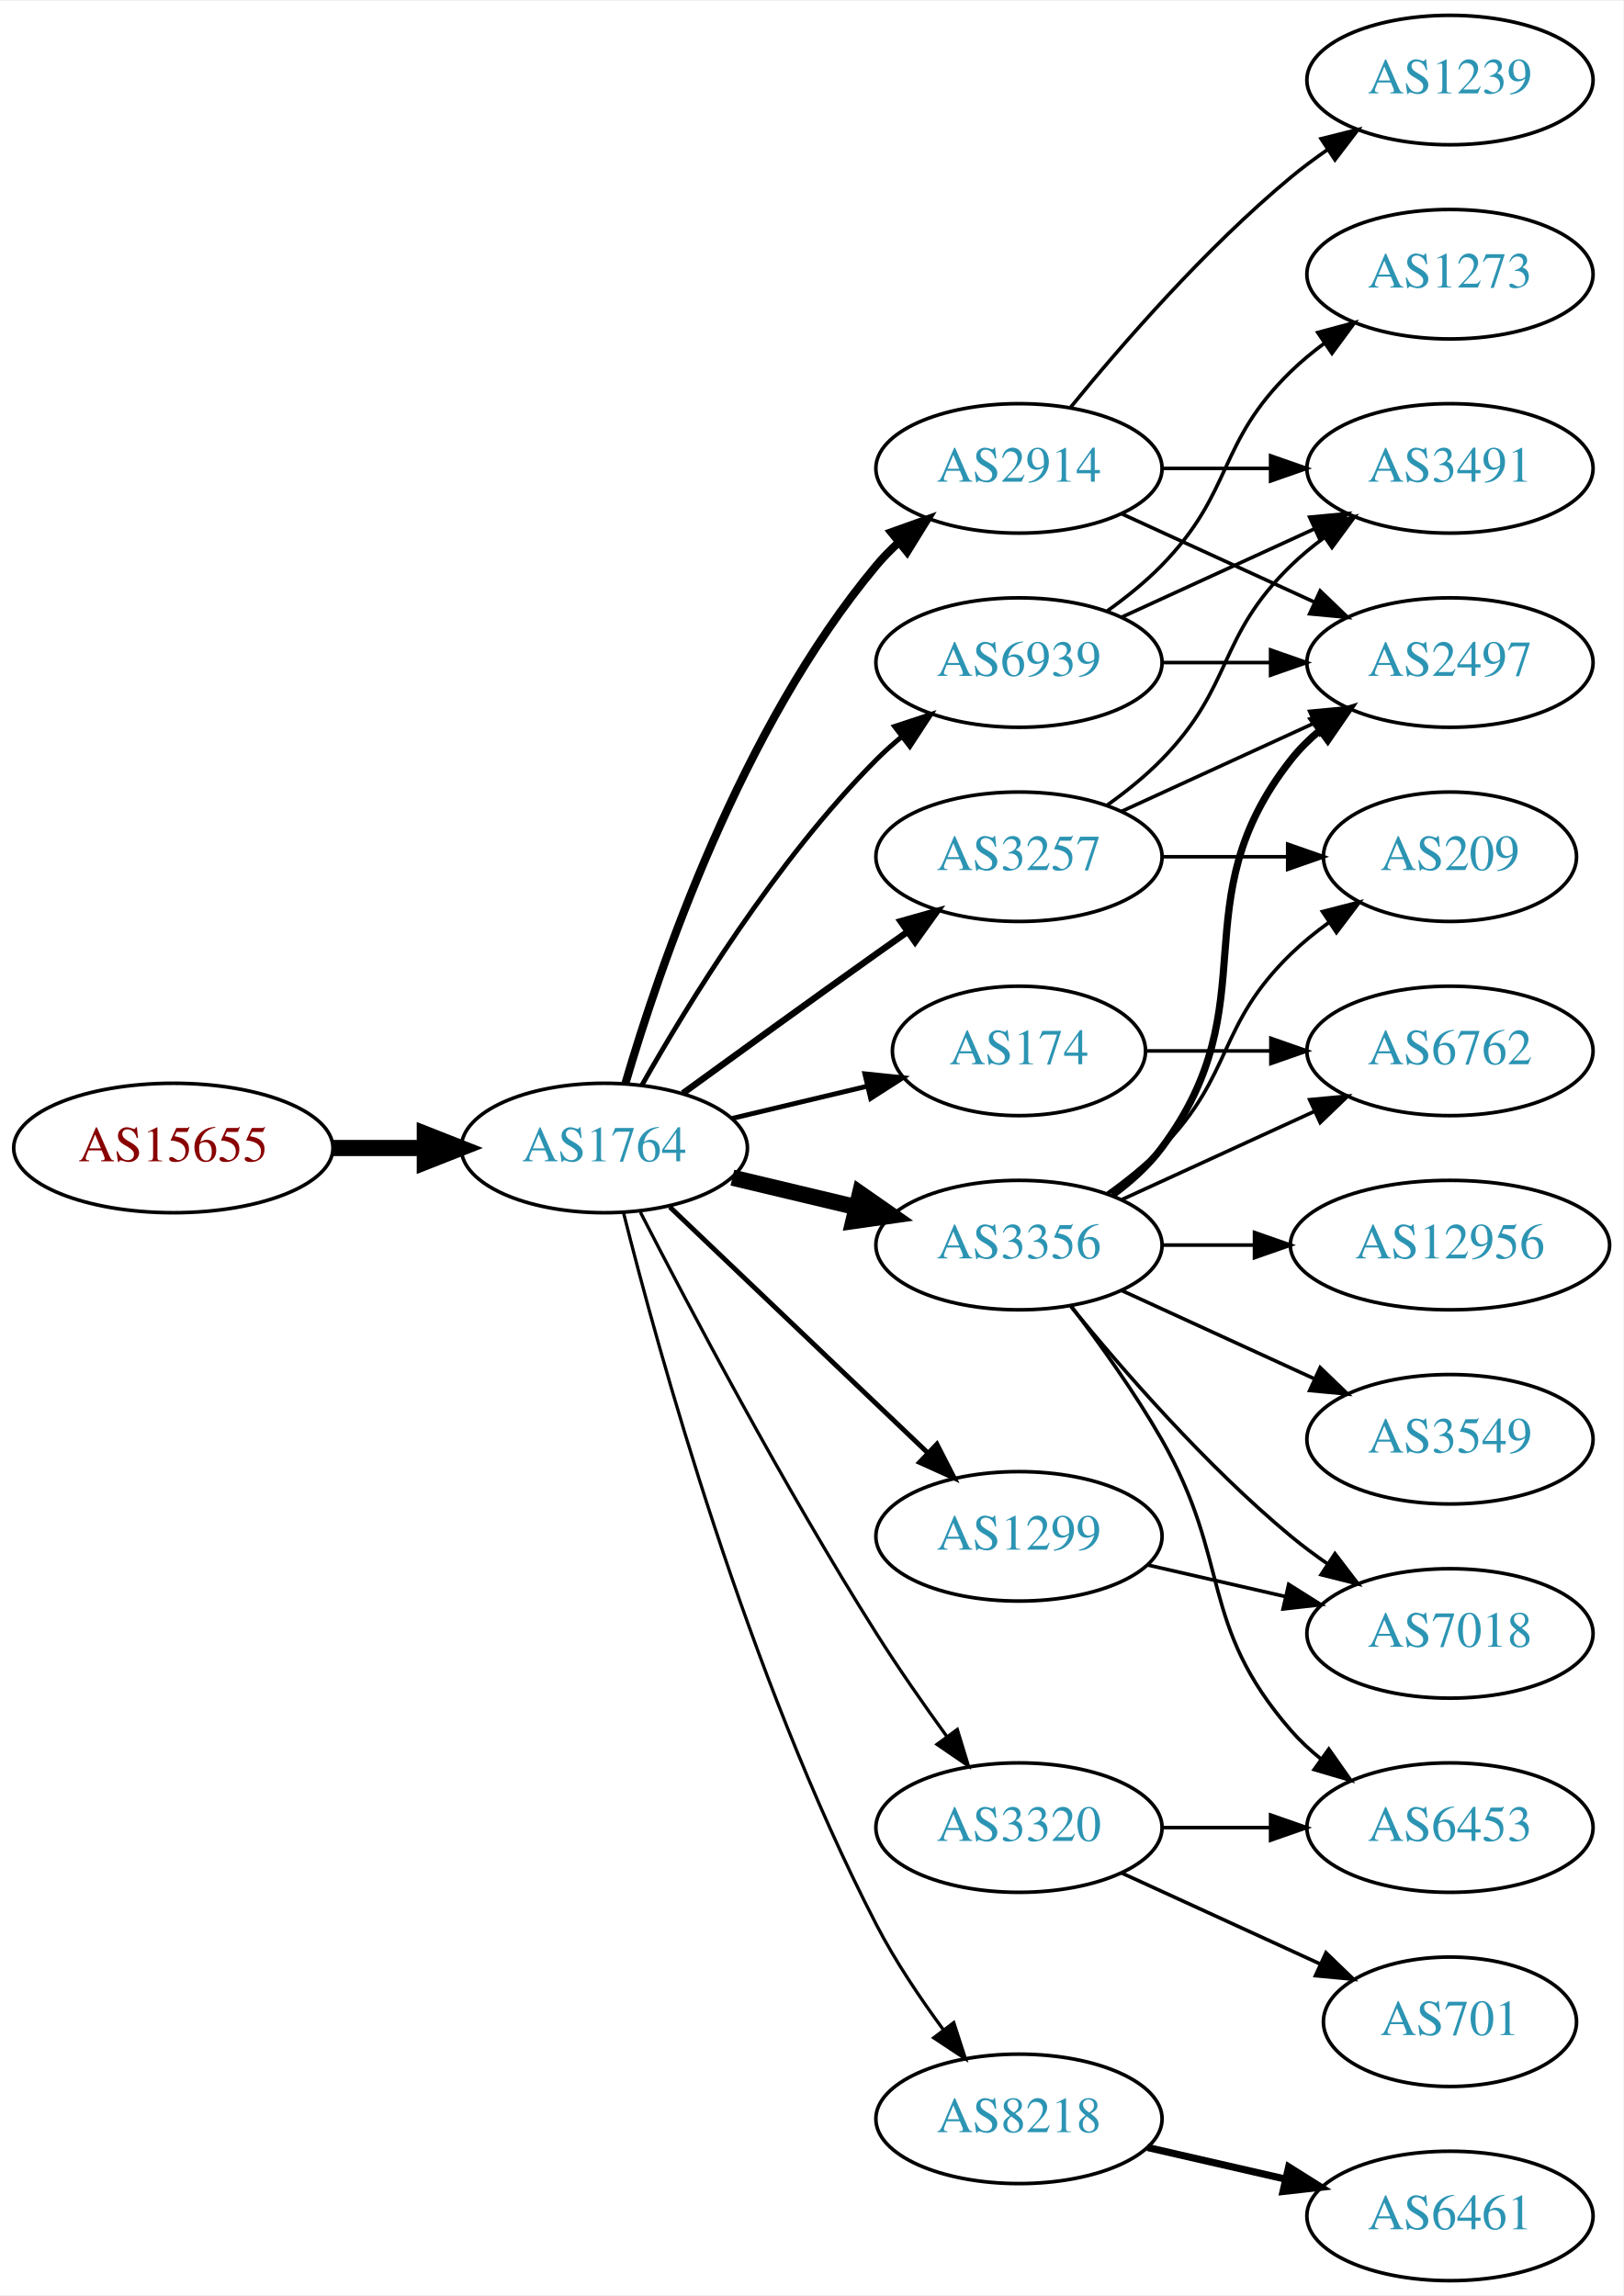
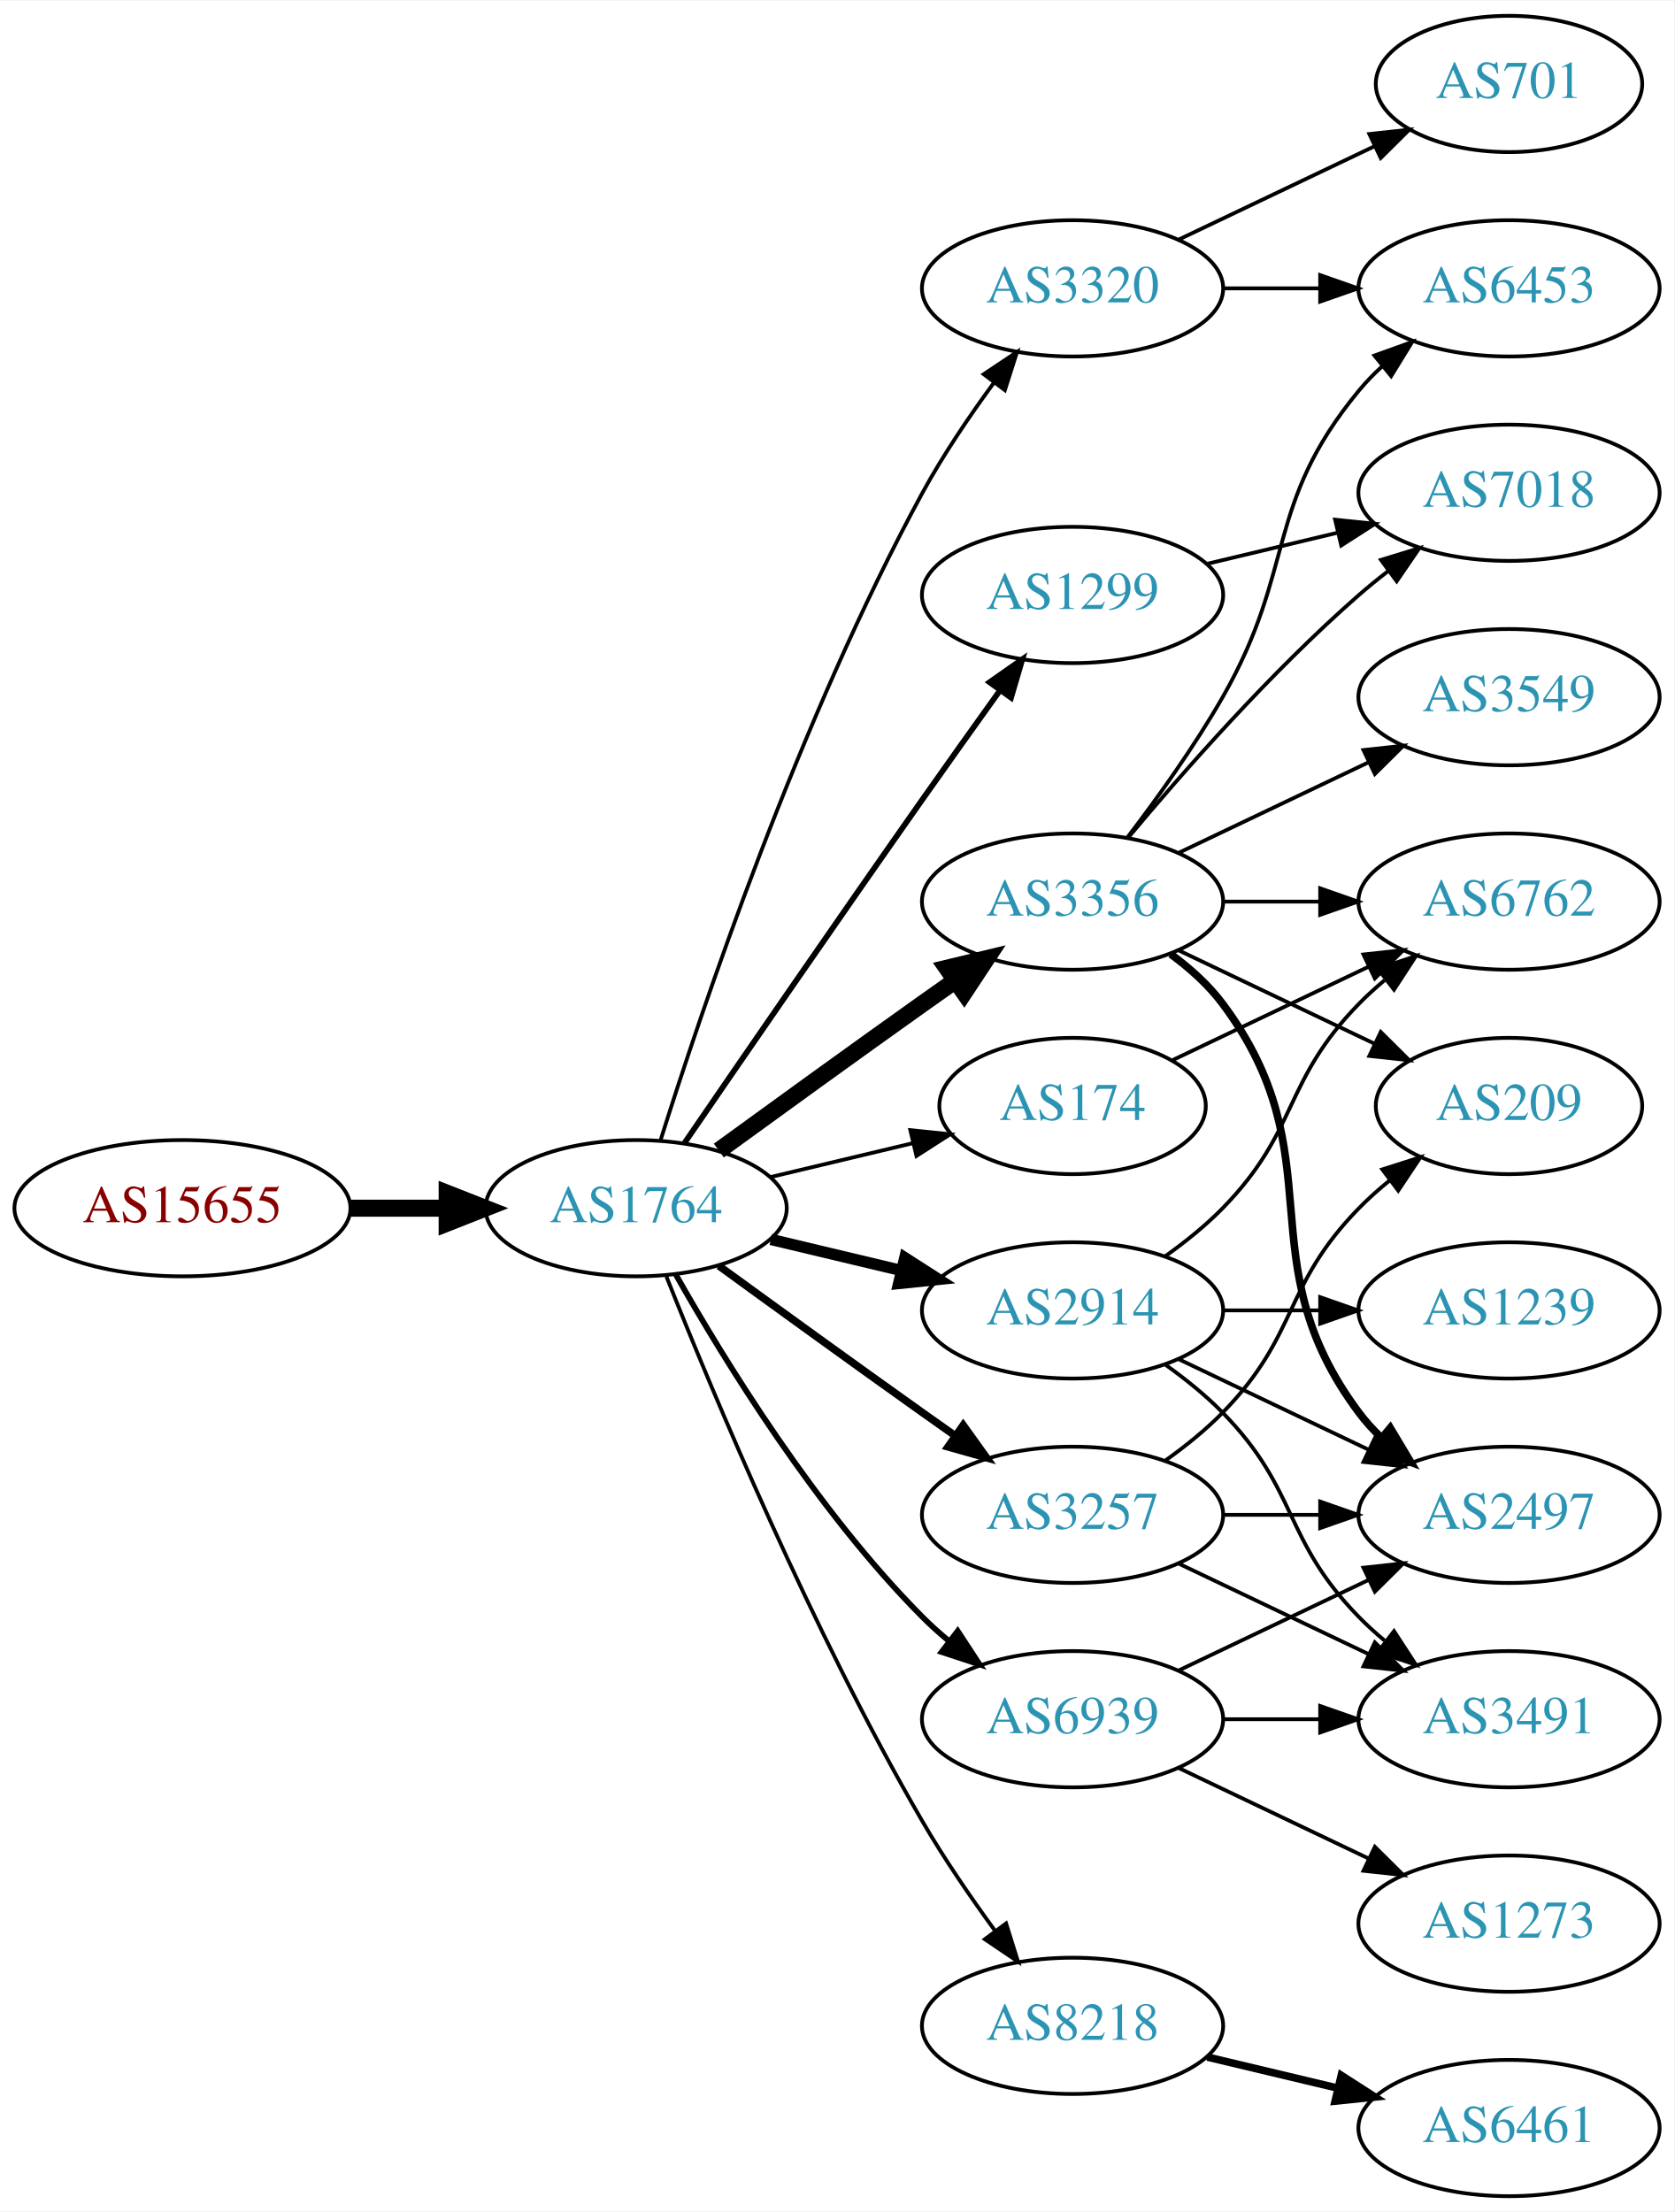
- <svg xmlns="http://www.w3.org/2000/svg" xmlns:xlink="http://www.w3.org/1999/xlink" width="451pt" height="638pt" viewBox="0.00 0.00 451.37 638.00">
-   <g id="graph0" class="graph" transform="scale(1 1) rotate(0) translate(4 634)">
-     <polygon fill="white" stroke="none" points="-4,4 -4,-634 447.37,-634 447.37,4 -4,4" />
+ <svg xmlns="http://www.w3.org/2000/svg" xmlns:xlink="http://www.w3.org/1999/xlink" width="442pt" height="584pt" viewBox="0.00 0.00 442.27 584.00">
+   <g id="graph0" class="graph" transform="scale(1 1) rotate(0) translate(4 580)">
+     <polygon fill="white" stroke="none" points="-4,4 -4,-580 438.271,-580 438.271,4 -4,4" />
    <g id="node1" class="node">
      <g id="a_node1">
        <a xlink:href="/asn/15655" xlink:title="AS15655 ~ MANZ Solutions GmbH [AT]">
-           <ellipse fill="#ffffff" stroke="black" cx="44.196" cy="-315" rx="44.393" ry="18" />
-           <text text-anchor="middle" x="44.196" y="-311.3" font-family="Times,serif" font-size="14.00" fill="#880000">AS15655</text>
+           <ellipse fill="#ffffff" stroke="black" cx="44.196" cy="-261" rx="44.393" ry="18" />
+           <text text-anchor="middle" x="44.196" y="-257.3" font-family="Times,serif" font-size="14.00" fill="#880000">AS15655</text>
        </a>
      </g>
    </g>
    <g id="node2" class="node">
      <g id="a_node2">
        <a xlink:href="/asn/1764" xlink:title="AS1764 ~ NEXTLAYER-AS [AT]">
-           <ellipse fill="#ffffff" stroke="black" cx="164.039" cy="-315" rx="39.794" ry="18" />
-           <text text-anchor="middle" x="164.039" y="-311.3" font-family="Times,serif" font-size="14.00" fill="#2c94b3">AS1764</text>
+           <ellipse fill="#ffffff" stroke="black" cx="164.039" cy="-261" rx="39.794" ry="18" />
+           <text text-anchor="middle" x="164.039" y="-257.3" font-family="Times,serif" font-size="14.00" fill="#2c94b3">AS1764</text>
        </a>
      </g>
    </g>
    <g id="edge1" class="edge">
-       <path fill="none" stroke="black" stroke-width="4.5" d="M88.407,-315C96.72,-315 105.482,-315 113.965,-315" />
-       <polygon fill="black" stroke="black" stroke-width="4.5" points="114.123,-318.938 124.123,-315 114.123,-311.063 114.123,-318.938" />
+       <path fill="none" stroke="black" stroke-width="4.5" d="M88.407,-261C96.72,-261 105.482,-261 113.965,-261" />
+       <polygon fill="black" stroke="black" stroke-width="4.5" points="114.123,-264.938 124.123,-261 114.123,-257.063 114.123,-264.938" />
    </g>
    <g id="node3" class="node">
      <g id="a_node3">
-         <a xlink:href="/asn/2914" xlink:title="AS2914 ~ NTT America, Inc. [US]">
-           <ellipse fill="#ffffff" stroke="black" cx="279.332" cy="-504" rx="39.794" ry="18" />
-           <text text-anchor="middle" x="279.332" y="-500.3" font-family="Times,serif" font-size="14.00" fill="#2c94b3">AS2914</text>
+         <a xlink:href="/asn/3356" xlink:title="AS3356 ~ Level 3 Parent, LLC [US]">
+           <ellipse fill="#ffffff" stroke="black" cx="279.332" cy="-342" rx="39.794" ry="18" />
+           <text text-anchor="middle" x="279.332" y="-338.3" font-family="Times,serif" font-size="14.00" fill="#2c94b3">AS3356</text>
        </a>
      </g>
    </g>
    <g id="edge2" class="edge">
-       <path fill="none" stroke="black" stroke-width="2.25" d="M169.913,-333.002C179.227,-364.844 202.043,-431.981 239.685,-477 241.555,-479.237 243.654,-481.374 245.88,-483.396" />
-       <polygon fill="black" stroke="black" stroke-width="2.25" points="243.823,-486.234 253.799,-489.804 248.227,-480.793 243.823,-486.234" />
+       <path fill="none" stroke="black" stroke-width="4.5" d="M185.887,-276.222C200.821,-287.091 221.435,-302.025 239.685,-315 242.506,-317.005 245.449,-319.085 248.397,-321.159" />
+       <polygon fill="black" stroke="black" stroke-width="4.5" points="246.173,-324.409 256.621,-326.926 250.694,-317.961 246.173,-324.409" />
    </g>
    <g id="node4" class="node">
      <g id="a_node4">
-         <a xlink:href="/asn/174" xlink:title="AS174 ~ Cogent Communications [US]">
-           <ellipse fill="#ffffff" stroke="black" cx="279.332" cy="-342" rx="35.194" ry="18" />
-           <text text-anchor="middle" x="279.332" y="-338.3" font-family="Times,serif" font-size="14.00" fill="#2c94b3">AS174</text>
+         <a xlink:href="/asn/1299" xlink:title="AS1299 ~ Telia Carrier [EU]">
+           <ellipse fill="#ffffff" stroke="black" cx="279.332" cy="-423" rx="39.794" ry="18" />
+           <text text-anchor="middle" x="279.332" y="-419.3" font-family="Times,serif" font-size="14.00" fill="#2c94b3">AS1299</text>
        </a>
      </g>
    </g>
    <g id="edge3" class="edge">
-       <path fill="none" stroke="black" stroke-width="1.35" d="M199.646,-323.248C211.44,-326.058 224.745,-329.229 237.013,-332.153" />
-       <polygon fill="black" stroke="black" stroke-width="1.35" points="236.479,-335.624 247.018,-334.537 238.101,-328.814 236.479,-335.624" />
+       <path fill="none" stroke="black" stroke-width="1.5" d="M176.846,-278.269C191.489,-299.642 217.262,-337.12 239.685,-369 246.32,-378.433 253.67,-388.739 260.164,-397.795" />
+       <polygon fill="black" stroke="black" stroke-width="1.5" points="257.399,-399.946 266.076,-406.026 263.085,-395.862 257.399,-399.946" />
    </g>
    <g id="node5" class="node">
      <g id="a_node5">
-         <a xlink:href="/asn/3356" xlink:title="AS3356 ~ Level 3 Parent, LLC [US]">
-           <ellipse fill="#ffffff" stroke="black" cx="279.332" cy="-288" rx="39.794" ry="18" />
-           <text text-anchor="middle" x="279.332" y="-284.3" font-family="Times,serif" font-size="14.00" fill="#2c94b3">AS3356</text>
+         <a xlink:href="/asn/2914" xlink:title="AS2914 ~ NTT America, Inc. [US]">
+           <ellipse fill="#ffffff" stroke="black" cx="279.332" cy="-234" rx="39.794" ry="18" />
+           <text text-anchor="middle" x="279.332" y="-230.3" font-family="Times,serif" font-size="14.00" fill="#2c94b3">AS2914</text>
        </a>
      </g>
    </g>
    <g id="edge4" class="edge">
-       <path fill="none" stroke="black" stroke-width="4.5" d="M199.646,-306.752C210.517,-304.162 222.671,-301.265 234.114,-298.538" />
-       <polygon fill="black" stroke="black" stroke-width="4.5" points="235.122,-302.346 243.936,-296.197 233.296,-294.685 235.122,-302.346" />
+       <path fill="none" stroke="black" stroke-width="3" d="M199.646,-252.752C210.517,-250.162 222.671,-247.265 234.114,-244.538" />
+       <polygon fill="black" stroke="black" stroke-width="3" points="235.02,-247.92 243.936,-242.197 233.397,-241.111 235.02,-247.92" />
    </g>
    <g id="node6" class="node">
      <g id="a_node6">
+         <a xlink:href="/asn/3257" xlink:title="AS3257 ~ GTT [DE]">
+           <ellipse fill="#ffffff" stroke="black" cx="279.332" cy="-180" rx="39.794" ry="18" />
+           <text text-anchor="middle" x="279.332" y="-176.3" font-family="Times,serif" font-size="14.00" fill="#2c94b3">AS3257</text>
+         </a>
+       </g>
+     </g>
+     <g id="edge5" class="edge">
+       <path fill="none" stroke="black" stroke-width="2" d="M185.887,-245.778C200.821,-234.909 221.435,-219.975 239.685,-207 242.506,-204.995 245.449,-202.915 248.397,-200.841" />
+       <polygon fill="black" stroke="black" stroke-width="2" points="250.443,-203.681 256.621,-195.074 246.424,-197.95 250.443,-203.681" />
+     </g>
+     <g id="node7" class="node">
+       <g id="a_node7">
        <a xlink:href="/asn/8218" xlink:title="AS8218 ~ legacy Neotelecoms [FR]">
          <ellipse fill="#ffffff" stroke="black" cx="279.332" cy="-45" rx="39.794" ry="18" />
          <text text-anchor="middle" x="279.332" y="-41.3" font-family="Times,serif" font-size="14.00" fill="#2c94b3">AS8218</text>
        </a>
      </g>
    </g>
-     <g id="edge5" class="edge">
-       <path fill="none" stroke="black" stroke-width="0.9" d="M169.388,-296.934C178.942,-258.918 203.803,-168.439 239.685,-99 244.899,-88.91 251.823,-78.589 258.369,-69.709" />
-       <polygon fill="black" stroke="black" stroke-width="0.9" points="261.198,-71.771 264.461,-61.691 255.625,-67.536 261.198,-71.771" />
-     </g>
-     <g id="node7" class="node">
-       <g id="a_node7">
-         <a xlink:href="/asn/1299" xlink:title="AS1299 ~ Telia Carrier [EU]">
-           <ellipse fill="#ffffff" stroke="black" cx="279.332" cy="-207" rx="39.794" ry="18" />
-           <text text-anchor="middle" x="279.332" y="-203.3" font-family="Times,serif" font-size="14.00" fill="#2c94b3">AS1299</text>
-         </a>
-       </g>
-     </g>
    <g id="edge6" class="edge">
-       <path fill="none" stroke="black" stroke-width="1.35" d="M182.245,-298.597C201.321,-280.413 232.241,-250.937 253.838,-230.349" />
-       <polygon fill="black" stroke="black" stroke-width="1.35" points="256.511,-232.637 261.334,-223.203 251.681,-227.57 256.511,-232.637" />
+       <path fill="none" stroke="black" d="M172.042,-242.949C184.169,-212.43 210.587,-149.067 239.685,-99 245.392,-89.181 252.43,-78.922 258.929,-70.016" />
+       <polygon fill="black" stroke="black" points="261.77,-72.061 264.934,-61.95 256.155,-67.881 261.77,-72.061" />
    </g>
    <g id="node8" class="node">
      <g id="a_node8">
-         <a xlink:href="/asn/3257" xlink:title="AS3257 ~ GTT [DE]">
-           <ellipse fill="#ffffff" stroke="black" cx="279.332" cy="-396" rx="39.794" ry="18" />
-           <text text-anchor="middle" x="279.332" y="-392.3" font-family="Times,serif" font-size="14.00" fill="#2c94b3">AS3257</text>
+         <a xlink:href="/asn/6939" xlink:title="AS6939 ~ Hurricane Electric LLC [US]">
+           <ellipse fill="#ffffff" stroke="black" cx="279.332" cy="-126" rx="39.794" ry="18" />
+           <text text-anchor="middle" x="279.332" y="-122.3" font-family="Times,serif" font-size="14.00" fill="#2c94b3">AS6939</text>
        </a>
      </g>
    </g>
    <g id="edge7" class="edge">
-       <path fill="none" stroke="black" stroke-width="1.8" d="M185.887,-330.222C200.821,-341.091 221.435,-356.025 239.685,-369 242.506,-371.005 245.449,-373.085 248.397,-375.159" />
-       <polygon fill="black" stroke="black" stroke-width="1.8" points="246.424,-378.05 256.621,-380.926 250.443,-372.319 246.424,-378.05" />
+       <path fill="none" stroke="black" stroke-width="1.5" d="M174.498,-243.51C187.28,-220.904 211.712,-181.114 239.685,-153 241.796,-150.879 244.092,-148.812 246.477,-146.829" />
+       <polygon fill="black" stroke="black" stroke-width="1.5" points="248.993,-149.31 254.793,-140.444 244.73,-143.758 248.993,-149.31" />
    </g>
    <g id="node9" class="node">
      <g id="a_node9">
-         <a xlink:href="/asn/3320" xlink:title="AS3320 ~ DTAG [DE]">
-           <ellipse fill="#ffffff" stroke="black" cx="279.332" cy="-126" rx="39.794" ry="18" />
-           <text text-anchor="middle" x="279.332" y="-122.3" font-family="Times,serif" font-size="14.00" fill="#2c94b3">AS3320</text>
+         <a xlink:href="/asn/174" xlink:title="AS174 ~ Cogent Communications [US]">
+           <ellipse fill="#ffffff" stroke="black" cx="279.332" cy="-288" rx="35.194" ry="18" />
+           <text text-anchor="middle" x="279.332" y="-284.3" font-family="Times,serif" font-size="14.00" fill="#2c94b3">AS174</text>
        </a>
      </g>
    </g>
    <g id="edge8" class="edge">
-       <path fill="none" stroke="black" stroke-width="0.9" d="M174.065,-297.148C187.501,-270.945 213.95,-220.763 239.685,-180 245.748,-170.396 252.868,-160.187 259.333,-151.261" />
-       <polygon fill="black" stroke="black" stroke-width="0.9" points="262.185,-153.291 265.276,-143.157 256.54,-149.152 262.185,-153.291" />
+       <path fill="none" stroke="black" d="M199.646,-269.248C211.44,-272.058 224.745,-275.229 237.013,-278.153" />
+       <polygon fill="black" stroke="black" points="236.479,-281.624 247.018,-280.537 238.101,-274.814 236.479,-281.624" />
    </g>
    <g id="node10" class="node">
      <g id="a_node10">
-         <a xlink:href="/asn/6939" xlink:title="AS6939 ~ Hurricane Electric LLC [US]">
-           <ellipse fill="#ffffff" stroke="black" cx="279.332" cy="-450" rx="39.794" ry="18" />
-           <text text-anchor="middle" x="279.332" y="-446.3" font-family="Times,serif" font-size="14.00" fill="#2c94b3">AS6939</text>
+         <a xlink:href="/asn/3320" xlink:title="AS3320 ~ DTAG [DE]">
+           <ellipse fill="#ffffff" stroke="black" cx="279.332" cy="-504" rx="39.794" ry="18" />
+           <text text-anchor="middle" x="279.332" y="-500.3" font-family="Times,serif" font-size="14.00" fill="#2c94b3">AS3320</text>
        </a>
      </g>
    </g>
    <g id="edge9" class="edge">
-       <path fill="none" stroke="black" stroke-width="1.35" d="M174.498,-332.49C187.28,-355.096 211.712,-394.886 239.685,-423 241.796,-425.121 244.092,-427.188 246.477,-429.171" />
-       <polygon fill="black" stroke="black" stroke-width="1.35" points="244.73,-432.242 254.793,-435.556 248.993,-426.69 244.73,-432.242" />
+       <path fill="none" stroke="black" d="M170.46,-278.841C181.231,-313.146 207.122,-390.203 239.685,-450 245.117,-459.974 252.091,-470.269 258.617,-479.16" />
+       <polygon fill="black" stroke="black" points="255.858,-481.316 264.67,-487.198 261.45,-477.105 255.858,-481.316" />
+     </g>
+     <g id="node11" class="node">
+       <g id="a_node11">
+         <a xlink:href="/asn/7018" xlink:title="AS7018 ~ AT&amp;T Services, Inc. [US]">
+           <ellipse fill="#ffffff" stroke="black" cx="394.625" cy="-450" rx="39.794" ry="18" />
+           <text text-anchor="middle" x="394.625" y="-446.3" font-family="Times,serif" font-size="14.00" fill="#2c94b3">AS7018</text>
+         </a>
+       </g>
+     </g>
+     <g id="edge10" class="edge">
+       <path fill="none" stroke="black" d="M293.962,-358.817C308.244,-375.929 331.791,-402.745 354.978,-423 357.444,-425.154 360.082,-427.294 362.78,-429.372" />
+       <polygon fill="black" stroke="black" points="360.805,-432.264 370.934,-435.37 364.953,-426.625 360.805,-432.264" />
+     </g>
+     <g id="node12" class="node">
+       <g id="a_node12">
+         <a xlink:href="/asn/6453" xlink:title="AS6453 ~ TATA COMMUNICATIONS (AMERICA) INC [US]">
+           <ellipse fill="#ffffff" stroke="black" cx="394.625" cy="-504" rx="39.794" ry="18" />
+           <text text-anchor="middle" x="394.625" y="-500.3" font-family="Times,serif" font-size="14.00" fill="#2c94b3">AS6453</text>
+         </a>
+       </g>
+     </g>
+     <g id="edge11" class="edge">
+       <path fill="none" stroke="black" d="M293.793,-358.913C301.686,-369.27 311.535,-382.992 318.978,-396 338.543,-430.194 329.913,-446.606 354.978,-477 356.833,-479.25 358.92,-481.396 361.139,-483.424" />
+       <polygon fill="black" stroke="black" points="359.075,-486.256 369.044,-489.844 363.488,-480.823 359.075,-486.256" />
    </g>
    <g id="node13" class="node">
      <g id="a_node13">
+         <a xlink:href="/asn/6762" xlink:title="AS6762 ~ TELECOM ITALIA SPARKLE S.p.A. [IT]">
+           <ellipse fill="#ffffff" stroke="black" cx="394.625" cy="-342" rx="39.794" ry="18" />
+           <text text-anchor="middle" x="394.625" y="-338.3" font-family="Times,serif" font-size="14.00" fill="#2c94b3">AS6762</text>
+         </a>
+       </g>
+     </g>
+     <g id="edge12" class="edge">
+       <path fill="none" stroke="black" d="M319.004,-342C327.207,-342 335.971,-342 344.503,-342" />
+       <polygon fill="black" stroke="black" points="344.742,-345.5 354.742,-342 344.742,-338.5 344.742,-345.5" />
+     </g>
+     <g id="node14" class="node">
+       <g id="a_node14">
+         <a xlink:href="/asn/3549" xlink:title="AS3549 ~ Level 3 Parent, LLC [US]">
+           <ellipse fill="#ffffff" stroke="black" cx="394.625" cy="-396" rx="39.794" ry="18" />
+           <text text-anchor="middle" x="394.625" y="-392.3" font-family="Times,serif" font-size="14.00" fill="#2c94b3">AS3549</text>
+         </a>
+       </g>
+     </g>
+     <g id="edge13" class="edge">
+       <path fill="none" stroke="black" d="M307.468,-354.934C322.462,-362.081 341.283,-371.052 357.506,-378.785" />
+       <polygon fill="black" stroke="black" points="356.177,-382.028 366.71,-383.171 359.188,-375.709 356.177,-382.028" />
+     </g>
+     <g id="node15" class="node">
+       <g id="a_node15">
        <a xlink:href="/asn/2497" xlink:title="AS2497 ~ Internet Initiative Japan Inc. [JP]">
-           <ellipse fill="#ffffff" stroke="black" cx="399.174" cy="-450" rx="39.794" ry="18" />
-           <text text-anchor="middle" x="399.174" y="-446.3" font-family="Times,serif" font-size="14.00" fill="#2c94b3">AS2497</text>
-         </a>
-       </g>
-     </g>
-     <g id="edge23" class="edge">
-       <path fill="none" stroke="black" d="M307.96,-491.339C323.917,-484.027 344.188,-474.739 361.471,-466.819" />
-       <polygon fill="black" stroke="black" points="363.085,-469.929 370.718,-462.581 360.169,-463.565 363.085,-469.929" />
+           <ellipse fill="#ffffff" stroke="black" cx="394.625" cy="-180" rx="39.794" ry="18" />
+           <text text-anchor="middle" x="394.625" y="-176.3" font-family="Times,serif" font-size="14.00" fill="#2c94b3">AS2497</text>
+         </a>
+       </g>
+     </g>
+     <g id="edge14" class="edge">
+       <path fill="none" stroke="black" stroke-width="2" d="M305.262,-328.118C310.338,-324.389 315.256,-319.984 318.978,-315 349.249,-274.458 324.707,-247.542 354.978,-207 356.723,-204.664 358.73,-202.455 360.893,-200.383" />
+       <polygon fill="black" stroke="black" stroke-width="2" points="363.253,-202.973 368.694,-193.882 358.771,-197.595 363.253,-202.973" />
+     </g>
+     <g id="node16" class="node">
+       <g id="a_node16">
+         <a xlink:href="/asn/209" xlink:title="AS209 ~ CenturyLink Communications, LLC [US]">
+           <ellipse fill="#ffffff" stroke="black" cx="394.625" cy="-288" rx="35.194" ry="18" />
+           <text text-anchor="middle" x="394.625" y="-284.3" font-family="Times,serif" font-size="14.00" fill="#2c94b3">AS209</text>
+         </a>
+       </g>
+     </g>
+     <g id="edge15" class="edge">
+       <path fill="none" stroke="black" d="M307.468,-329.066C322.9,-321.71 342.385,-312.423 358.92,-304.541" />
+       <polygon fill="black" stroke="black" points="360.741,-307.551 368.262,-300.089 357.729,-301.232 360.741,-307.551" />
+     </g>
+     <g id="edge28" class="edge">
+       <path fill="none" stroke="black" d="M314.939,-431.248C325.81,-433.838 337.964,-436.735 349.407,-439.462" />
+       <polygon fill="black" stroke="black" points="348.69,-442.889 359.229,-441.803 350.313,-436.08 348.69,-442.889" />
+     </g>
+     <g id="edge17" class="edge">
+       <path fill="none" stroke="black" d="M303.926,-248.389C309.182,-252.148 314.513,-256.437 318.978,-261 339.151,-281.617 334.806,-294.383 354.978,-315 357.071,-317.139 359.354,-319.218 361.731,-321.21" />
+       <polygon fill="black" stroke="black" points="359.974,-324.275 370.031,-327.611 364.249,-318.732 359.974,-324.275" />
+     </g>
+     <g id="edge19" class="edge">
+       <path fill="none" stroke="black" d="M307.468,-221.066C322.462,-213.919 341.283,-204.948 357.506,-197.215" />
+       <polygon fill="black" stroke="black" points="359.188,-200.291 366.71,-192.829 356.177,-193.972 359.188,-200.291" />
+     </g>
+     <g id="node17" class="node">
+       <g id="a_node17">
+         <a xlink:href="/asn/1239" xlink:title="AS1239 ~ Sprint [US]">
+           <ellipse fill="#ffffff" stroke="black" cx="394.625" cy="-234" rx="39.794" ry="18" />
+           <text text-anchor="middle" x="394.625" y="-230.3" font-family="Times,serif" font-size="14.00" fill="#2c94b3">AS1239</text>
+         </a>
+       </g>
+     </g>
+     <g id="edge16" class="edge">
+       <path fill="none" stroke="black" d="M319.004,-234C327.207,-234 335.971,-234 344.503,-234" />
+       <polygon fill="black" stroke="black" points="344.742,-237.5 354.742,-234 344.742,-230.5 344.742,-237.5" />
+     </g>
+     <g id="node18" class="node">
+       <g id="a_node18">
+         <a xlink:href="/asn/3491" xlink:title="AS3491 ~ PCCW Global, Inc. [US]">
+           <ellipse fill="#ffffff" stroke="black" cx="394.625" cy="-126" rx="39.794" ry="18" />
+           <text text-anchor="middle" x="394.625" y="-122.3" font-family="Times,serif" font-size="14.00" fill="#2c94b3">AS3491</text>
+         </a>
+       </g>
+     </g>
+     <g id="edge18" class="edge">
+       <path fill="none" stroke="black" d="M303.926,-219.611C309.182,-215.852 314.513,-211.563 318.978,-207 339.151,-186.383 334.806,-173.617 354.978,-153 357.071,-150.861 359.354,-148.782 361.731,-146.79" />
+       <polygon fill="black" stroke="black" points="364.249,-149.268 370.031,-140.389 359.974,-143.725 364.249,-149.268" />
+     </g>
+     <g id="edge21" class="edge">
+       <path fill="none" stroke="black" d="M319.004,-180C327.207,-180 335.971,-180 344.503,-180" />
+       <polygon fill="black" stroke="black" points="344.742,-183.5 354.742,-180 344.742,-176.5 344.742,-183.5" />
+     </g>
+     <g id="edge22" class="edge">
+       <path fill="none" stroke="black" d="M303.926,-194.389C309.182,-198.148 314.513,-202.437 318.978,-207 339.151,-227.617 334.806,-240.383 354.978,-261 357.457,-263.534 360.204,-265.983 363.056,-268.304" />
+       <polygon fill="black" stroke="black" points="361.148,-271.248 371.242,-274.468 365.359,-265.657 361.148,-271.248" />
+     </g>
+     <g id="edge20" class="edge">
+       <path fill="none" stroke="black" d="M307.468,-167.066C322.462,-159.919 341.283,-150.948 357.506,-143.215" />
+       <polygon fill="black" stroke="black" points="359.188,-146.291 366.71,-138.829 356.177,-139.972 359.188,-146.291" />
    </g>
    <g id="node19" class="node">
      <g id="a_node19">
-         <a xlink:href="/asn/3491" xlink:title="AS3491 ~ PCCW Global, Inc. [US]">
-           <ellipse fill="#ffffff" stroke="black" cx="399.174" cy="-504" rx="39.794" ry="18" />
-           <text text-anchor="middle" x="399.174" y="-500.3" font-family="Times,serif" font-size="14.00" fill="#2c94b3">AS3491</text>
-         </a>
-       </g>
-     </g>
-     <g id="edge22" class="edge">
-       <path fill="none" stroke="black" d="M319.244,-504C328.798,-504 339.147,-504 349.11,-504" />
-       <polygon fill="black" stroke="black" points="349.302,-507.5 359.302,-504 349.302,-500.5 349.302,-507.5" />
+         <a xlink:href="/asn/6461" xlink:title="AS6461 ~ Zayo Bandwidth [US]">
+           <ellipse fill="#ffffff" stroke="black" cx="394.625" cy="-18" rx="39.794" ry="18" />
+           <text text-anchor="middle" x="394.625" y="-14.3" font-family="Times,serif" font-size="14.00" fill="#2c94b3">AS6461</text>
+         </a>
+       </g>
+     </g>
+     <g id="edge23" class="edge">
+       <path fill="none" stroke="black" stroke-width="2" d="M314.939,-36.752C325.81,-34.162 337.964,-31.265 349.407,-28.538" />
+       <polygon fill="black" stroke="black" stroke-width="2" points="350.313,-31.92 359.229,-26.197 348.69,-25.111 350.313,-31.92" />
+     </g>
+     <g id="edge25" class="edge">
+       <path fill="none" stroke="black" d="M307.468,-138.934C322.462,-146.081 341.283,-155.052 357.506,-162.785" />
+       <polygon fill="black" stroke="black" points="356.177,-166.028 366.71,-167.171 359.188,-159.709 356.177,-166.028" />
+     </g>
+     <g id="edge26" class="edge">
+       <path fill="none" stroke="black" d="M319.004,-126C327.207,-126 335.971,-126 344.503,-126" />
+       <polygon fill="black" stroke="black" points="344.742,-129.5 354.742,-126 344.742,-122.5 344.742,-129.5" />
    </g>
    <g id="node20" class="node">
      <g id="a_node20">
-         <a xlink:href="/asn/1239" xlink:title="AS1239 ~ Sprint [US]">
-           <ellipse fill="#ffffff" stroke="black" cx="399.174" cy="-612" rx="39.794" ry="18" />
-           <text text-anchor="middle" x="399.174" y="-608.3" font-family="Times,serif" font-size="14.00" fill="#2c94b3">AS1239</text>
-         </a>
-       </g>
-     </g>
-     <g id="edge21" class="edge">
-       <path fill="none" stroke="black" d="M293.751,-521.065C307.865,-538.375 331.28,-565.345 354.978,-585 358.194,-587.668 361.695,-590.27 365.265,-592.741" />
-       <polygon fill="black" stroke="black" points="363.343,-595.666 373.622,-598.236 367.189,-589.817 363.343,-595.666" />
-     </g>
-     <g id="node11" class="node">
-       <g id="a_node11">
-         <a xlink:href="/asn/6762" xlink:title="AS6762 ~ TELECOM ITALIA SPARKLE S.p.A. [IT]">
-           <ellipse fill="#ffffff" stroke="black" cx="399.174" cy="-342" rx="39.794" ry="18" />
-           <text text-anchor="middle" x="399.174" y="-338.3" font-family="Times,serif" font-size="14.00" fill="#2c94b3">AS6762</text>
-         </a>
-       </g>
-     </g>
-     <g id="edge26" class="edge">
-       <path fill="none" stroke="black" d="M314.733,-342C325.557,-342 337.725,-342 349.352,-342" />
-       <polygon fill="black" stroke="black" points="349.383,-345.5 359.383,-342 349.383,-338.5 349.383,-345.5" />
-     </g>
-     <g id="edge10" class="edge">
-       <path fill="none" stroke="black" d="M307.96,-300.661C323.917,-307.973 344.188,-317.261 361.471,-325.181" />
-       <polygon fill="black" stroke="black" points="360.169,-328.435 370.718,-329.419 363.085,-322.071 360.169,-328.435" />
-     </g>
-     <g id="node12" class="node">
-       <g id="a_node12">
-         <a xlink:href="/asn/12956" xlink:title="AS12956 ~ TELXIUS [ES]">
-           <ellipse fill="#ffffff" stroke="black" cx="399.174" cy="-288" rx="44.393" ry="18" />
-           <text text-anchor="middle" x="399.174" y="-284.3" font-family="Times,serif" font-size="14.00" fill="#2c94b3">AS12956</text>
-         </a>
-       </g>
-     </g>
-     <g id="edge11" class="edge">
-       <path fill="none" stroke="black" d="M319.244,-288C327.347,-288 336.022,-288 344.548,-288" />
-       <polygon fill="black" stroke="black" points="344.826,-291.5 354.826,-288 344.826,-284.5 344.826,-291.5" />
-     </g>
-     <g id="edge12" class="edge">
-       <path fill="none" stroke="black" stroke-width="2" d="M305.262,-301.882C310.338,-305.611 315.256,-310.016 318.978,-315 349.249,-355.542 323.679,-383.246 354.978,-423 357.303,-425.953 360.047,-428.67 363.006,-431.147" />
-       <polygon fill="black" stroke="black" stroke-width="2" points="361.065,-434.064 371.203,-437.145 365.199,-428.415 361.065,-434.064" />
-     </g>
-     <g id="node14" class="node">
-       <g id="a_node14">
-         <a xlink:href="/asn/6453" xlink:title="AS6453 ~ TATA COMMUNICATIONS (AMERICA) INC [US]">
-           <ellipse fill="#ffffff" stroke="black" cx="399.174" cy="-126" rx="39.794" ry="18" />
-           <text text-anchor="middle" x="399.174" y="-122.3" font-family="Times,serif" font-size="14.00" fill="#2c94b3">AS6453</text>
-         </a>
-       </g>
-     </g>
-     <g id="edge13" class="edge">
-       <path fill="none" stroke="black" d="M293.793,-271.087C301.686,-260.73 311.535,-247.008 318.978,-234 338.543,-199.806 329.144,-182.742 354.978,-153 357.443,-150.162 360.28,-147.523 363.297,-145.094" />
-       <polygon fill="black" stroke="black" points="365.484,-147.833 371.575,-139.164 361.408,-142.142 365.484,-147.833" />
-     </g>
-     <g id="node15" class="node">
-       <g id="a_node15">
-         <a xlink:href="/asn/3549" xlink:title="AS3549 ~ Level 3 Parent, LLC [US]">
-           <ellipse fill="#ffffff" stroke="black" cx="399.174" cy="-234" rx="39.794" ry="18" />
-           <text text-anchor="middle" x="399.174" y="-230.3" font-family="Times,serif" font-size="14.00" fill="#2c94b3">AS3549</text>
-         </a>
-       </g>
-     </g>
-     <g id="edge14" class="edge">
-       <path fill="none" stroke="black" d="M307.96,-275.339C323.917,-268.027 344.188,-258.739 361.471,-250.819" />
-       <polygon fill="black" stroke="black" points="363.085,-253.929 370.718,-246.581 360.169,-247.565 363.085,-253.929" />
-     </g>
-     <g id="node16" class="node">
-       <g id="a_node16">
-         <a xlink:href="/asn/7018" xlink:title="AS7018 ~ AT&amp;T Services, Inc. [US]">
-           <ellipse fill="#ffffff" stroke="black" cx="399.174" cy="-180" rx="39.794" ry="18" />
-           <text text-anchor="middle" x="399.174" y="-176.3" font-family="Times,serif" font-size="14.00" fill="#2c94b3">AS7018</text>
-         </a>
-       </g>
-     </g>
-     <g id="edge15" class="edge">
-       <path fill="none" stroke="black" d="M293.751,-270.935C307.865,-253.625 331.28,-226.655 354.978,-207 358.194,-204.332 361.695,-201.73 365.265,-199.259" />
-       <polygon fill="black" stroke="black" points="367.189,-202.183 373.622,-193.764 363.343,-196.334 367.189,-202.183" />
-     </g>
-     <g id="node17" class="node">
-       <g id="a_node17">
-         <a xlink:href="/asn/209" xlink:title="AS209 ~ CenturyLink Communications, LLC [US]">
-           <ellipse fill="#ffffff" stroke="black" cx="399.174" cy="-396" rx="35.194" ry="18" />
-           <text text-anchor="middle" x="399.174" y="-392.3" font-family="Times,serif" font-size="14.00" fill="#2c94b3">AS209</text>
-         </a>
-       </g>
-     </g>
-     <g id="edge16" class="edge">
-       <path fill="none" stroke="black" d="M303.926,-302.389C309.182,-306.148 314.513,-310.437 318.978,-315 339.151,-335.617 334.285,-348.906 354.978,-369 358.206,-372.134 361.857,-375.089 365.635,-377.812" />
-       <polygon fill="black" stroke="black" points="363.732,-380.75 373.995,-383.383 367.614,-374.925 363.732,-380.75" />
-     </g>
-     <g id="node18" class="node">
-       <g id="a_node18">
-         <a xlink:href="/asn/6461" xlink:title="AS6461 ~ Zayo Bandwidth [US]">
-           <ellipse fill="#ffffff" stroke="black" cx="399.174" cy="-18" rx="39.794" ry="18" />
-           <text text-anchor="middle" x="399.174" y="-14.3" font-family="Times,serif" font-size="14.00" fill="#2c94b3">AS6461</text>
-         </a>
-       </g>
-     </g>
-     <g id="edge17" class="edge">
-       <path fill="none" stroke="black" stroke-width="2" d="M315.051,-37.045C327.051,-34.296 340.672,-31.175 353.364,-28.267" />
-       <polygon fill="black" stroke="black" stroke-width="2" points="354.33,-31.636 363.296,-25.991 352.767,-24.813 354.33,-31.636" />
+         <a xlink:href="/asn/1273" xlink:title="AS1273 ~ Vodafone Group PLC [EU]">
+           <ellipse fill="#ffffff" stroke="black" cx="394.625" cy="-72" rx="39.794" ry="18" />
+           <text text-anchor="middle" x="394.625" y="-68.3" font-family="Times,serif" font-size="14.00" fill="#2c94b3">AS1273</text>
+         </a>
+       </g>
+     </g>
+     <g id="edge24" class="edge">
+       <path fill="none" stroke="black" d="M307.468,-113.066C322.462,-105.919 341.283,-96.948 357.506,-89.215" />
+       <polygon fill="black" stroke="black" points="359.188,-92.291 366.71,-84.829 356.177,-85.972 359.188,-92.291" />
+     </g>
+     <g id="edge27" class="edge">
+       <path fill="none" stroke="black" d="M305.757,-300.119C321.059,-307.413 340.783,-316.814 357.665,-324.86" />
+       <polygon fill="black" stroke="black" points="356.172,-328.026 366.705,-329.169 359.184,-321.707 356.172,-328.026" />
    </g>
    <g id="edge30" class="edge">
-       <path fill="none" stroke="black" d="M315.051,-199.045C327.051,-196.296 340.672,-193.175 353.364,-190.267" />
-       <polygon fill="black" stroke="black" points="354.33,-193.636 363.296,-187.991 352.767,-186.813 354.33,-193.636" />
-     </g>
-     <g id="edge20" class="edge">
-       <path fill="none" stroke="black" d="M307.96,-408.661C323.917,-415.973 344.188,-425.261 361.471,-433.181" />
-       <polygon fill="black" stroke="black" points="360.169,-436.435 370.718,-437.419 363.085,-430.071 360.169,-436.435" />
-     </g>
-     <g id="edge19" class="edge">
-       <path fill="none" stroke="black" d="M319.244,-396C330.331,-396 342.491,-396 353.873,-396" />
-       <polygon fill="black" stroke="black" points="354.055,-399.5 364.055,-396 354.055,-392.5 354.055,-399.5" />
-     </g>
-     <g id="edge18" class="edge">
-       <path fill="none" stroke="black" d="M303.926,-410.389C309.182,-414.148 314.513,-418.437 318.978,-423 339.151,-443.617 334.285,-456.906 354.978,-477 357.823,-479.763 360.997,-482.386 364.297,-484.834" />
-       <polygon fill="black" stroke="black" points="362.414,-487.786 372.645,-490.538 366.363,-482.006 362.414,-487.786" />
-     </g>
-     <g id="edge24" class="edge">
-       <path fill="none" stroke="black" d="M319.244,-126C328.798,-126 339.147,-126 349.11,-126" />
-       <polygon fill="black" stroke="black" points="349.302,-129.5 359.302,-126 349.302,-122.5 349.302,-129.5" />
+       <path fill="none" stroke="black" d="M319.004,-504C327.207,-504 335.971,-504 344.503,-504" />
+       <polygon fill="black" stroke="black" points="344.742,-507.5 354.742,-504 344.742,-500.5 344.742,-507.5" />
    </g>
    <g id="node21" class="node">
      <g id="a_node21">
        <a xlink:href="/asn/701" xlink:title="AS701 ~ UUNET [US]">
-           <ellipse fill="#ffffff" stroke="black" cx="399.174" cy="-72" rx="35.194" ry="18" />
-           <text text-anchor="middle" x="399.174" y="-68.3" font-family="Times,serif" font-size="14.00" fill="#2c94b3">AS701</text>
-         </a>
-       </g>
-     </g>
-     <g id="edge25" class="edge">
-       <path fill="none" stroke="black" d="M307.96,-113.339C324.377,-105.817 345.358,-96.202 362.955,-88.139" />
-       <polygon fill="black" stroke="black" points="364.7,-91.189 372.332,-83.842 361.783,-84.826 364.7,-91.189" />
-     </g>
-     <g id="edge28" class="edge">
-       <path fill="none" stroke="black" d="M319.244,-450C328.798,-450 339.147,-450 349.11,-450" />
-       <polygon fill="black" stroke="black" points="349.302,-453.5 359.302,-450 349.302,-446.5 349.302,-453.5" />
+           <ellipse fill="#ffffff" stroke="black" cx="394.625" cy="-558" rx="35.194" ry="18" />
+           <text text-anchor="middle" x="394.625" y="-554.3" font-family="Times,serif" font-size="14.00" fill="#2c94b3">AS701</text>
+         </a>
+       </g>
    </g>
    <g id="edge29" class="edge">
-       <path fill="none" stroke="black" d="M307.96,-462.661C323.917,-469.973 344.188,-479.261 361.471,-487.181" />
-       <polygon fill="black" stroke="black" points="360.169,-490.435 370.718,-491.419 363.085,-484.071 360.169,-490.435" />
-     </g>
-     <g id="node22" class="node">
-       <g id="a_node22">
-         <a xlink:href="/asn/1273" xlink:title="AS1273 ~ Vodafone Group PLC [EU]">
-           <ellipse fill="#ffffff" stroke="black" cx="399.174" cy="-558" rx="39.794" ry="18" />
-           <text text-anchor="middle" x="399.174" y="-554.3" font-family="Times,serif" font-size="14.00" fill="#2c94b3">AS1273</text>
-         </a>
-       </g>
-     </g>
-     <g id="edge27" class="edge">
-       <path fill="none" stroke="black" d="M303.926,-464.389C309.182,-468.148 314.513,-472.437 318.978,-477 339.151,-497.617 334.285,-510.906 354.978,-531 357.823,-533.763 360.997,-536.386 364.297,-538.834" />
-       <polygon fill="black" stroke="black" points="362.414,-541.786 372.645,-544.538 366.363,-536.006 362.414,-541.786" />
+       <path fill="none" stroke="black" d="M307.468,-516.934C322.9,-524.29 342.385,-533.577 358.92,-541.459" />
+       <polygon fill="black" stroke="black" points="357.729,-544.768 368.262,-545.911 360.741,-538.449 357.729,-544.768" />
    </g>
  </g>
</svg>
